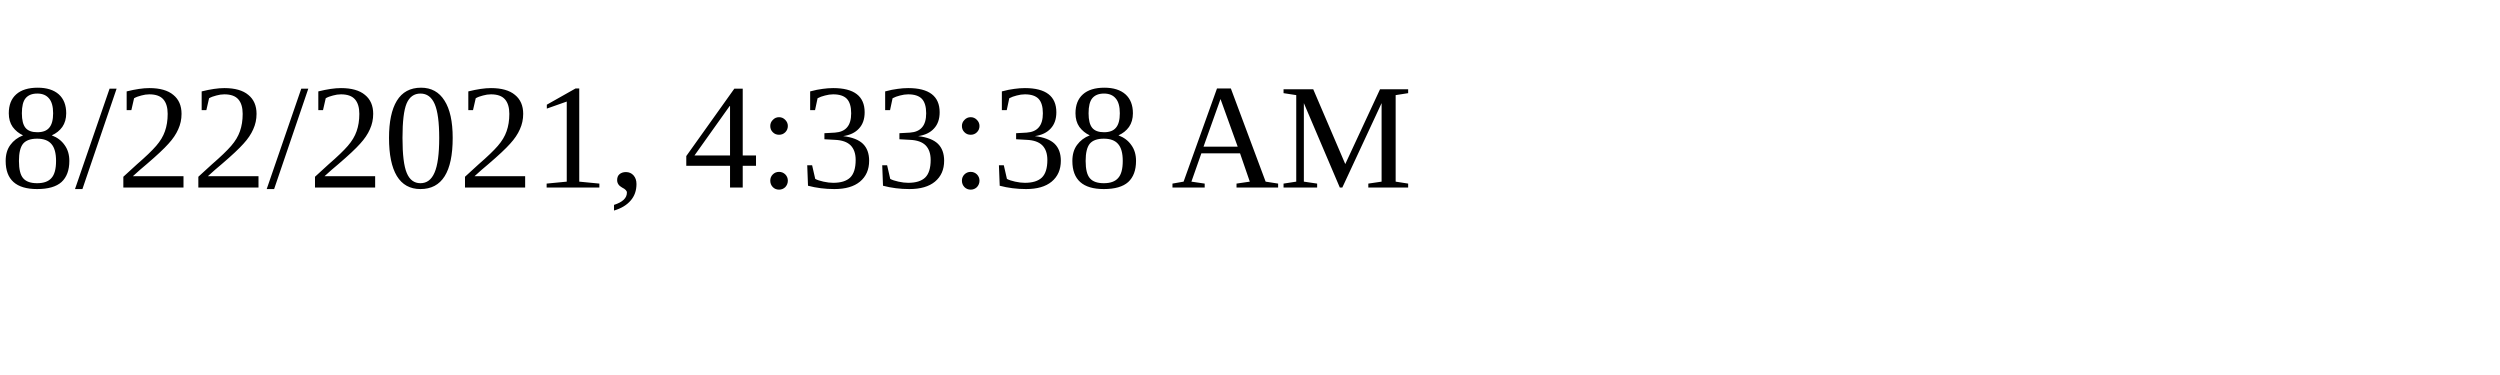
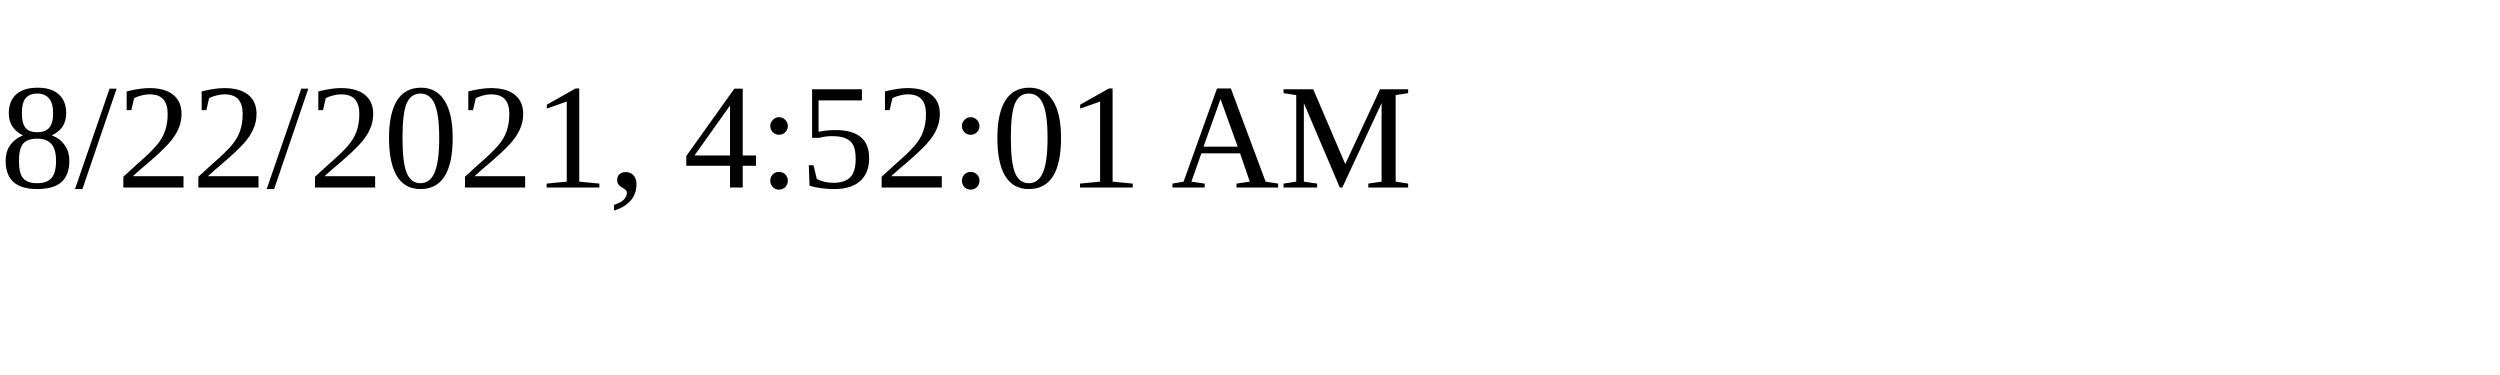
<svg xmlns="http://www.w3.org/2000/svg" height="30" width="200">
-   <text x="0" y="15">8/22/2021, 4:33:38 AM</text>
+   <text x="0" y="15">8/22/2021, 4:52:01 AM</text>
</svg>
